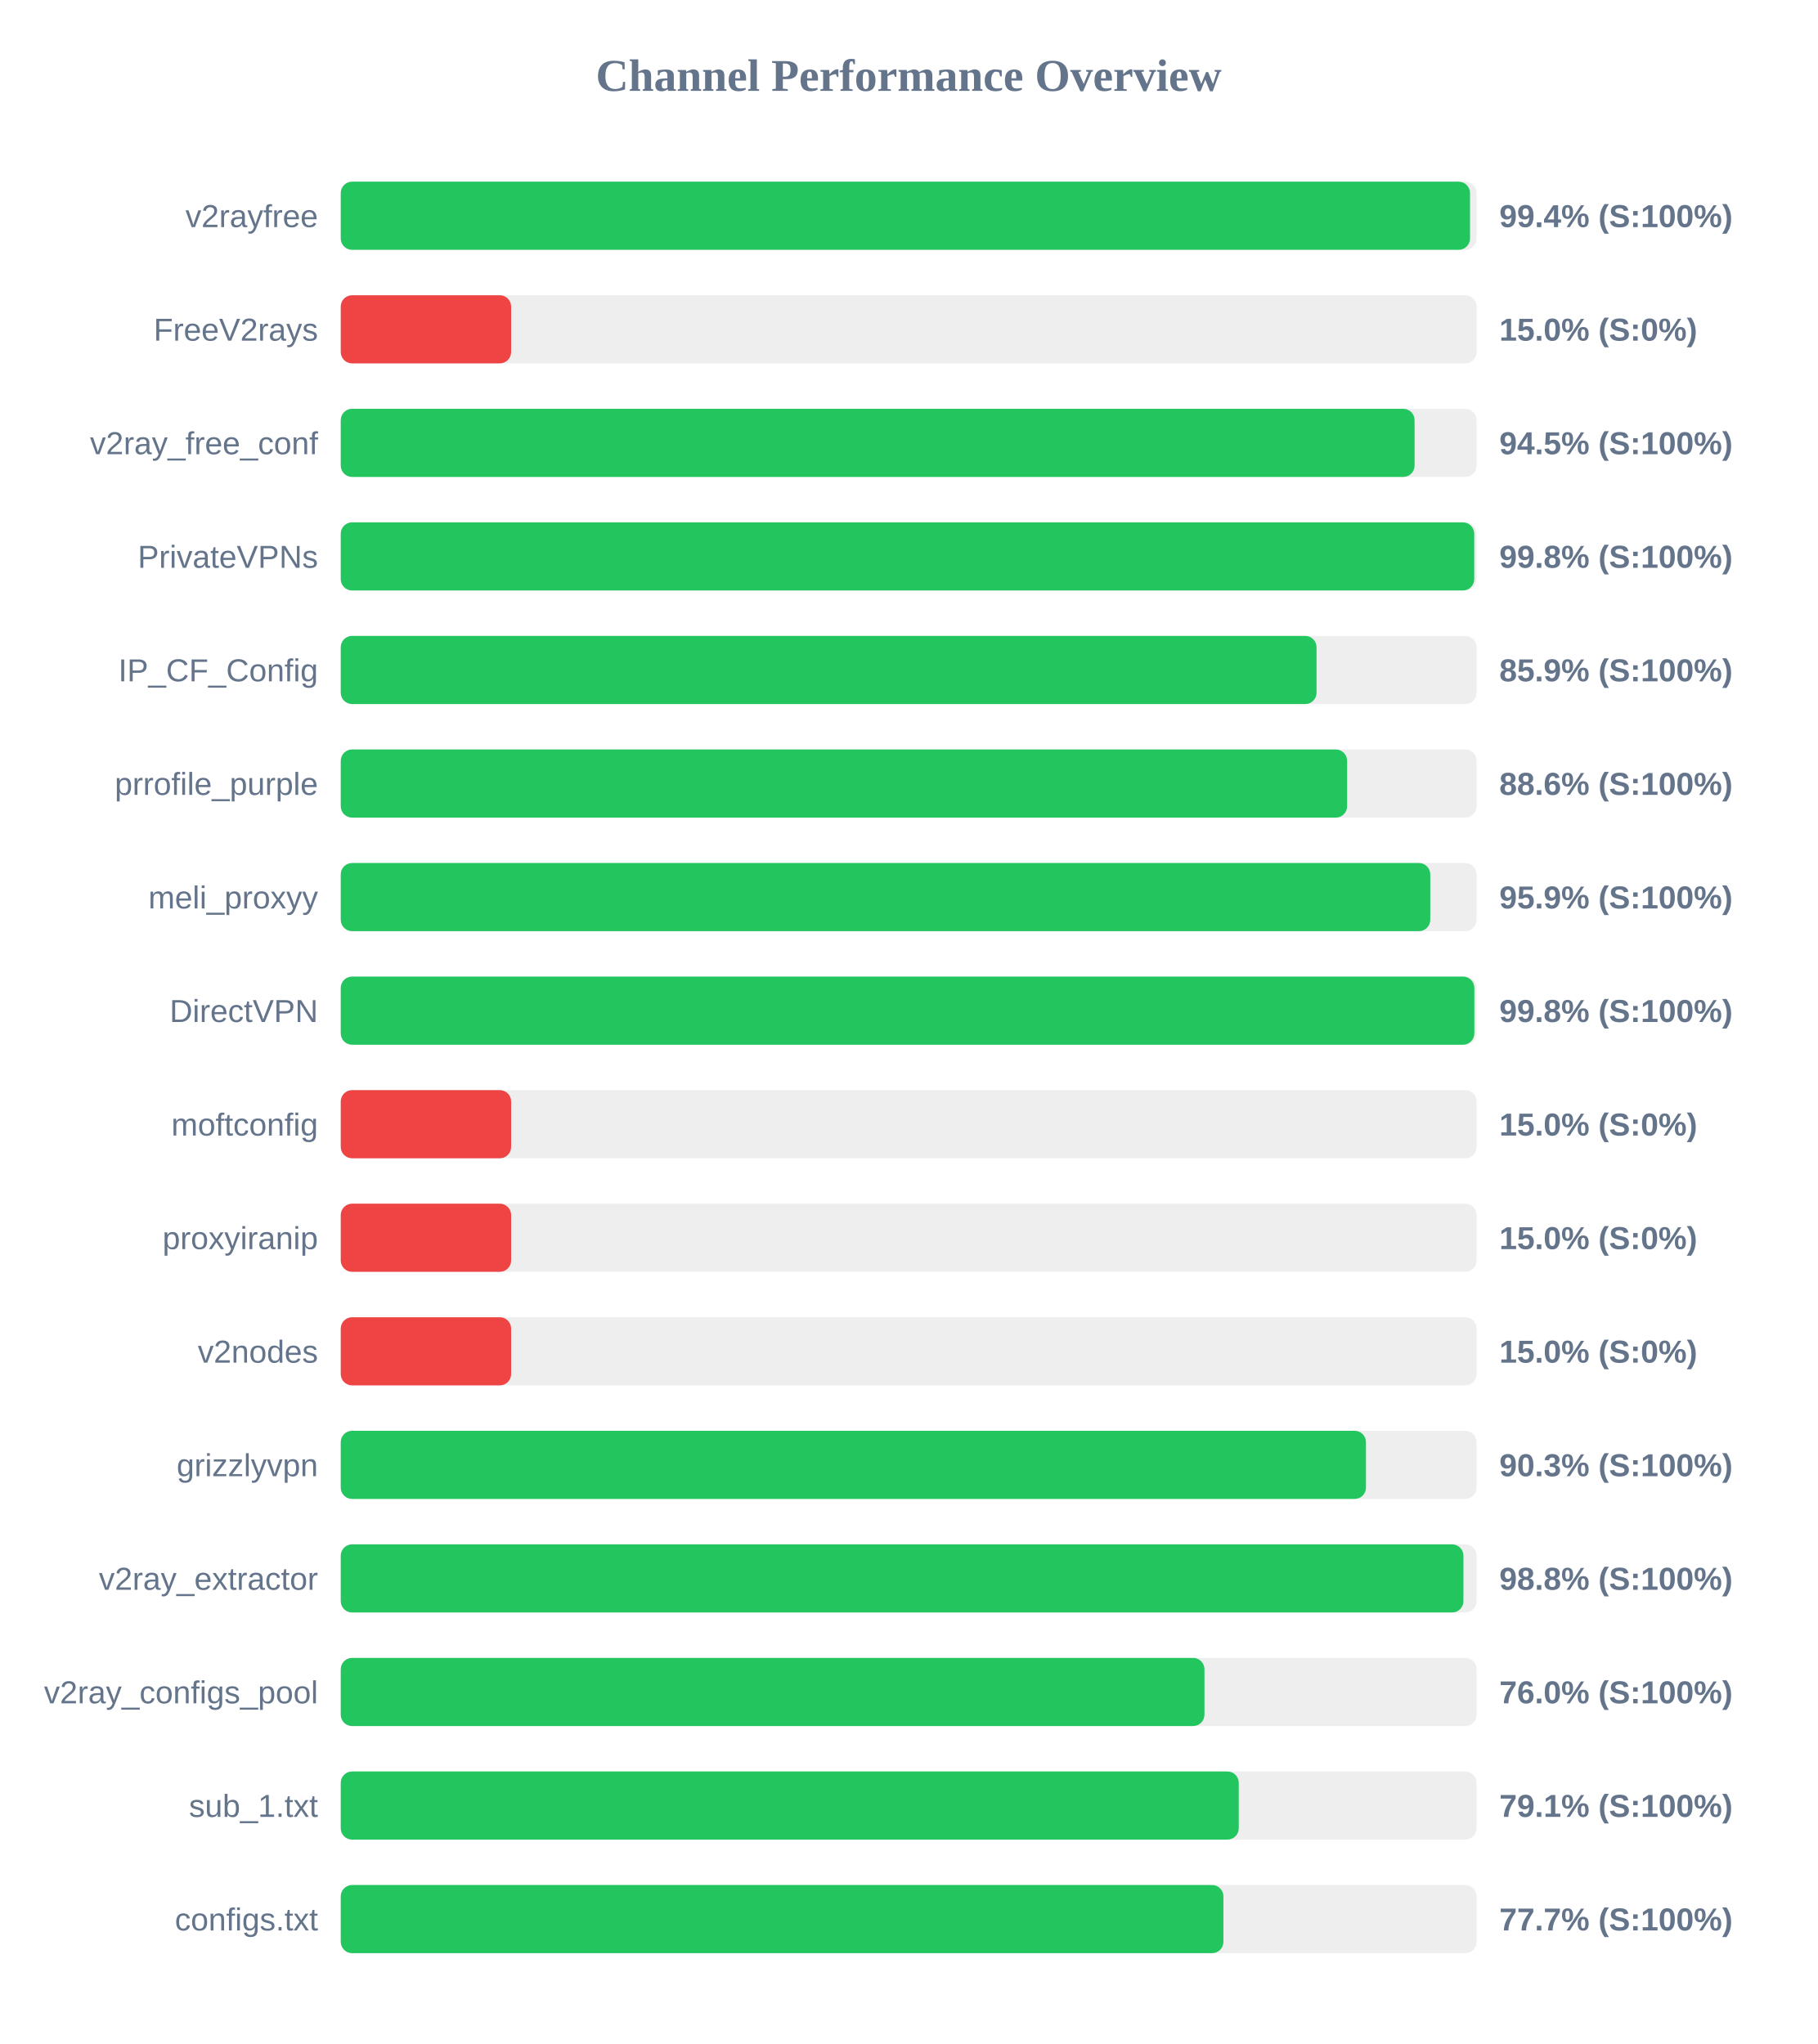
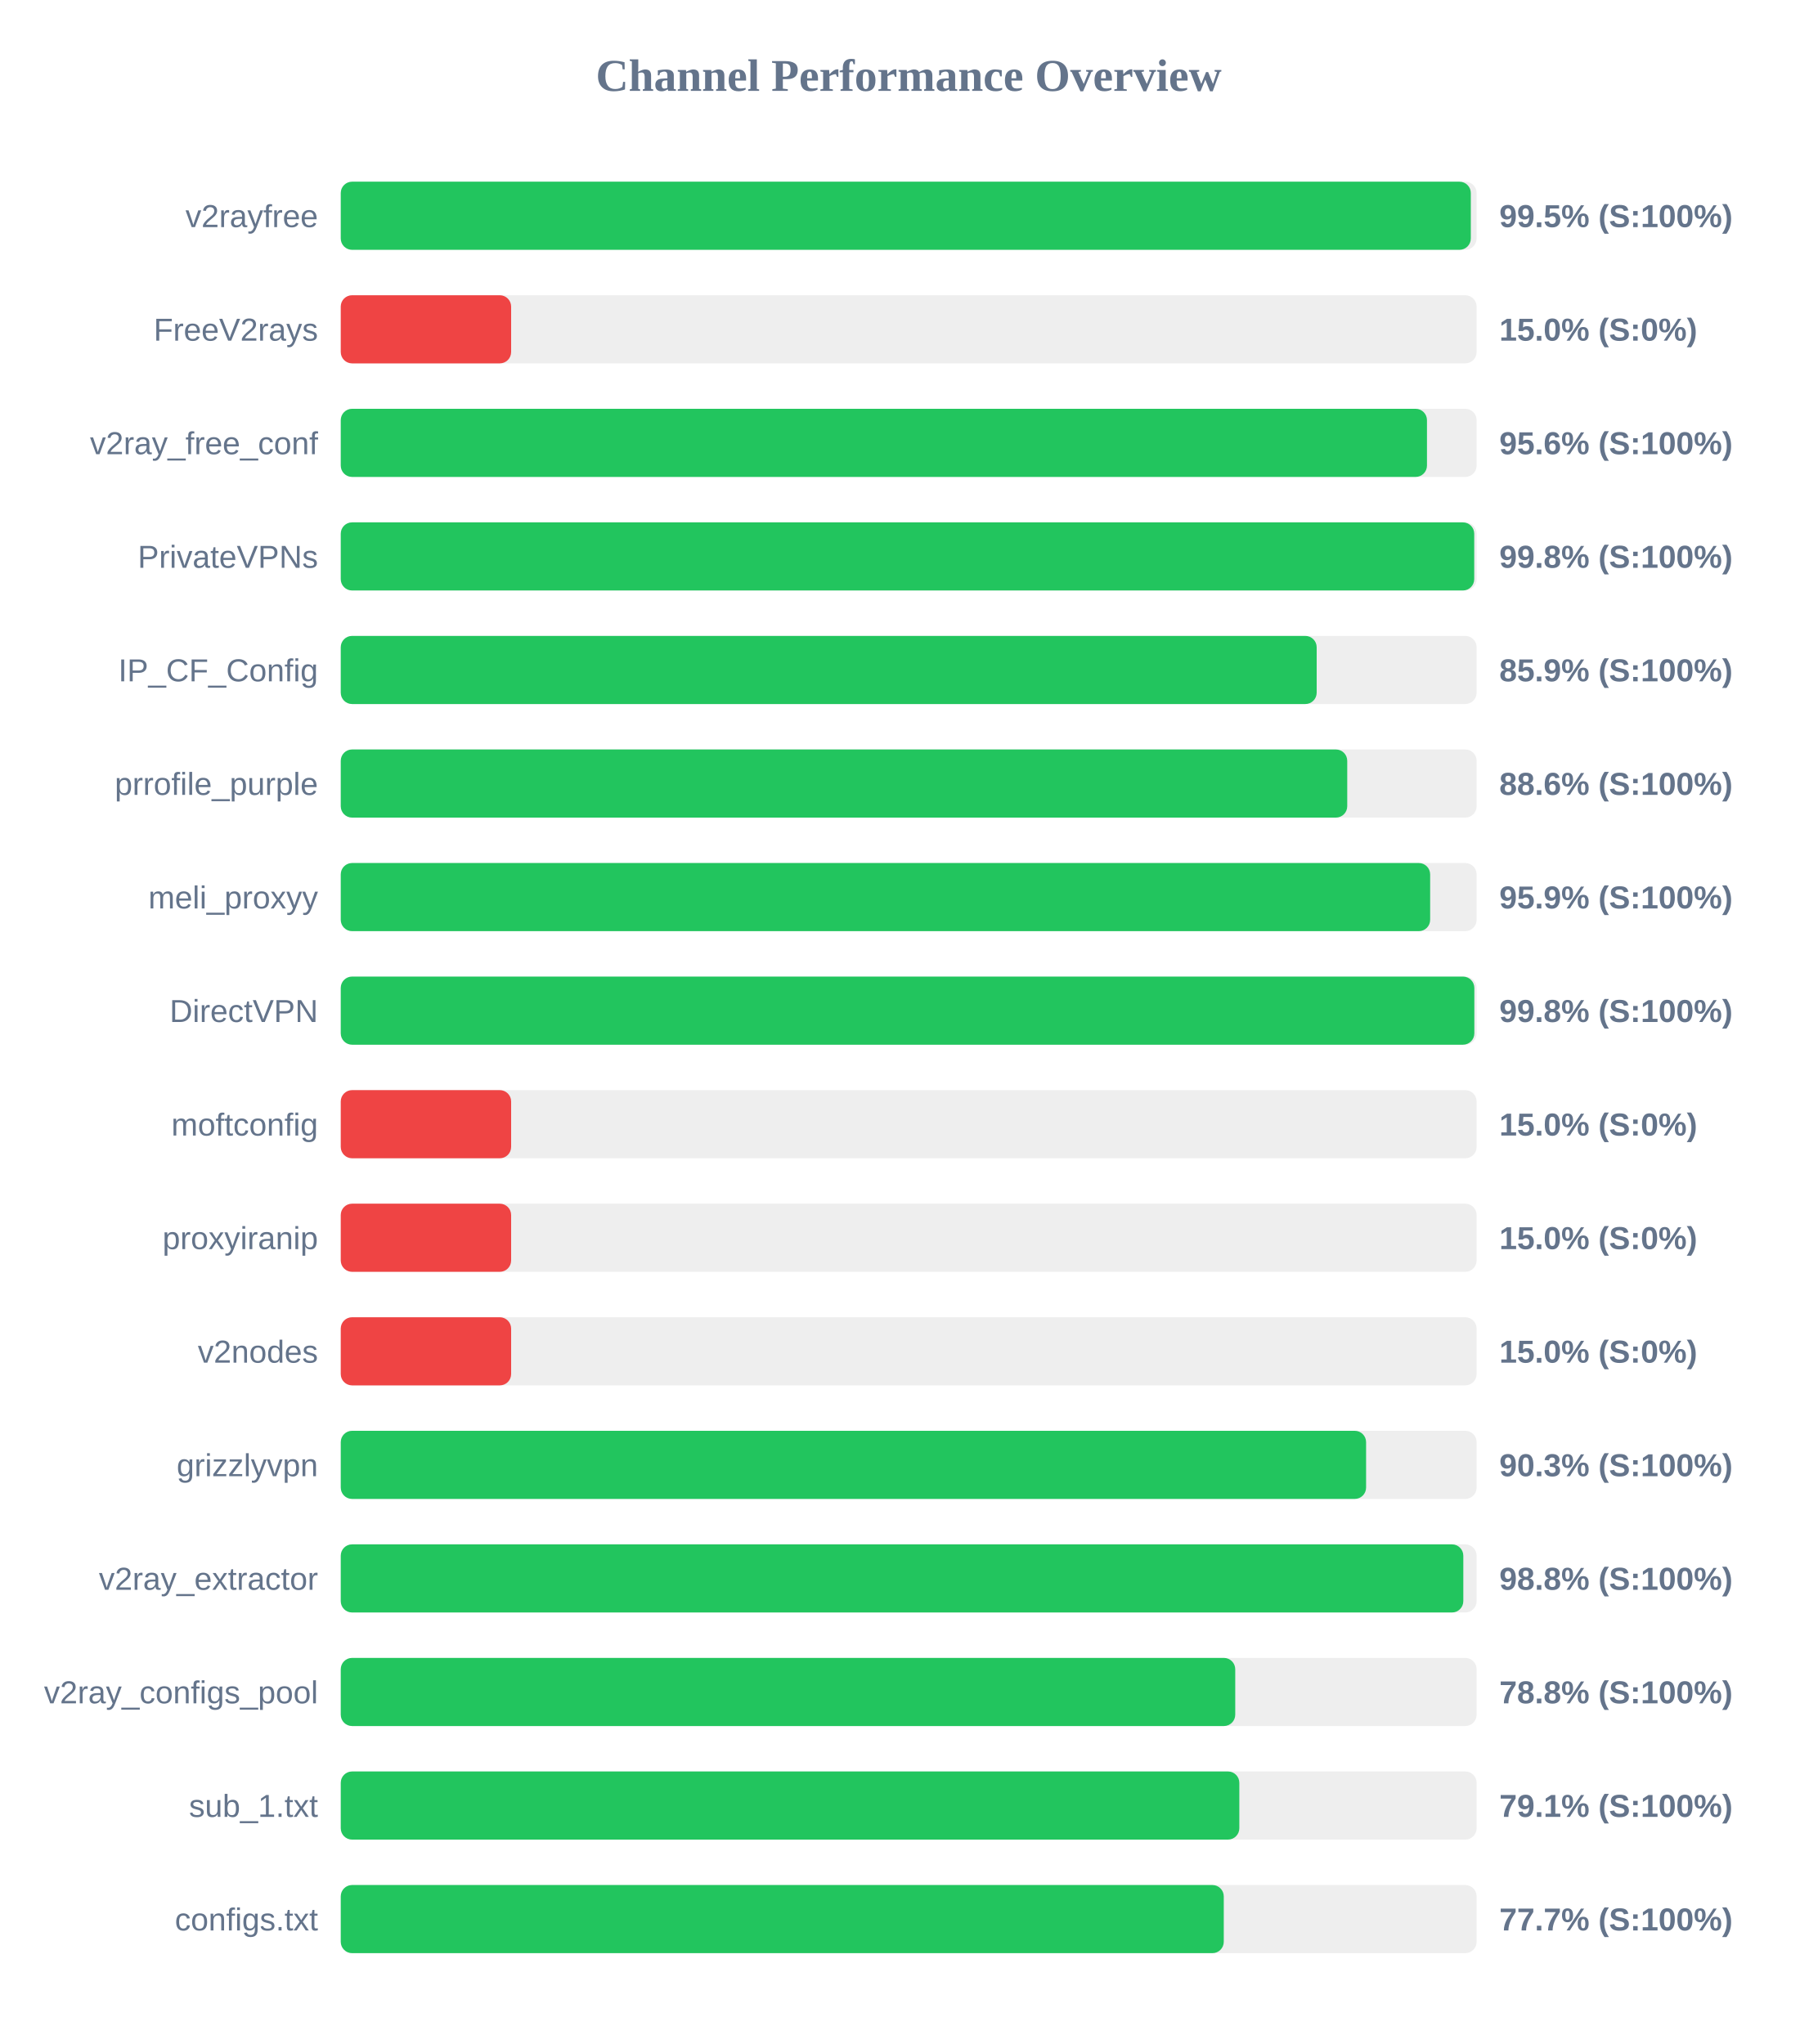
<svg xmlns="http://www.w3.org/2000/svg" width="800" height="900" version="1.1">
  <style>
        .row { font: 14px Arial; fill: #64748b; }
        .score { font: bold 14px Arial; fill: #64748b; }
    </style>
  <text x="400" y="40" text-anchor="middle" font-size="20px" font-weight="bold" fill="#64748b">Channel Performance Overview</text>
  <rect x="150" y="80" width="500" height="30" fill="#eee" rx="5" />
-   <rect x="150" y="80" width="497.1" height="30" fill="#22c55e" rx="5" />
+   <rect x="150" y="80" width="497.45" height="30" fill="#22c55e" rx="5" />
  <text x="140" y="100" text-anchor="end" class="row">v2rayfree</text>
-   <text x="660" y="100" text-anchor="start" class="score">99.4% (S:100%)</text>
+   <text x="660" y="100" text-anchor="start" class="score">99.5% (S:100%)</text>
  <rect x="150" y="130" width="500" height="30" fill="#eee" rx="5" />
  <rect x="150" y="130" width="75.0" height="30" fill="#ef4444" rx="5" />
  <text x="140" y="150" text-anchor="end" class="row">FreeV2rays</text>
  <text x="660" y="150" text-anchor="start" class="score">15.0% (S:0%)</text>
  <rect x="150" y="180" width="500" height="30" fill="#eee" rx="5" />
-   <rect x="150" y="180" width="472.7" height="30" fill="#22c55e" rx="5" />
+   <rect x="150" y="180" width="478.15" height="30" fill="#22c55e" rx="5" />
  <text x="140" y="200" text-anchor="end" class="row">v2ray_free_conf</text>
-   <text x="660" y="200" text-anchor="start" class="score">94.5% (S:100%)</text>
+   <text x="660" y="200" text-anchor="start" class="score">95.6% (S:100%)</text>
  <rect x="150" y="230" width="500" height="30" fill="#eee" rx="5" />
  <rect x="150" y="230" width="498.95" height="30" fill="#22c55e" rx="5" />
  <text x="140" y="250" text-anchor="end" class="row">PrivateVPNs</text>
  <text x="660" y="250" text-anchor="start" class="score">99.8% (S:100%)</text>
  <rect x="150" y="280" width="500" height="30" fill="#eee" rx="5" />
-   <rect x="150" y="280" width="429.55" height="30" fill="#22c55e" rx="5" />
+   <rect x="150" y="280" width="429.6" height="30" fill="#22c55e" rx="5" />
  <text x="140" y="300" text-anchor="end" class="row">IP_CF_Config</text>
  <text x="660" y="300" text-anchor="start" class="score">85.9% (S:100%)</text>
  <rect x="150" y="330" width="500" height="30" fill="#eee" rx="5" />
-   <rect x="150" y="330" width="443.0" height="30" fill="#22c55e" rx="5" />
+   <rect x="150" y="330" width="443.05" height="30" fill="#22c55e" rx="5" />
  <text x="140" y="350" text-anchor="end" class="row">prrofile_purple</text>
  <text x="660" y="350" text-anchor="start" class="score">88.6% (S:100%)</text>
  <rect x="150" y="380" width="500" height="30" fill="#eee" rx="5" />
-   <rect x="150" y="380" width="479.6" height="30" fill="#22c55e" rx="5" />
+   <rect x="150" y="380" width="479.55" height="30" fill="#22c55e" rx="5" />
  <text x="140" y="400" text-anchor="end" class="row">meli_proxyy</text>
  <text x="660" y="400" text-anchor="start" class="score">95.9% (S:100%)</text>
  <rect x="150" y="430" width="500" height="30" fill="#eee" rx="5" />
  <rect x="150" y="430" width="499.0" height="30" fill="#22c55e" rx="5" />
  <text x="140" y="450" text-anchor="end" class="row">DirectVPN</text>
  <text x="660" y="450" text-anchor="start" class="score">99.8% (S:100%)</text>
  <rect x="150" y="480" width="500" height="30" fill="#eee" rx="5" />
  <rect x="150" y="480" width="75.0" height="30" fill="#ef4444" rx="5" />
  <text x="140" y="500" text-anchor="end" class="row">moftconfig</text>
  <text x="660" y="500" text-anchor="start" class="score">15.0% (S:0%)</text>
  <rect x="150" y="530" width="500" height="30" fill="#eee" rx="5" />
  <rect x="150" y="530" width="75.0" height="30" fill="#ef4444" rx="5" />
  <text x="140" y="550" text-anchor="end" class="row">proxyiranip</text>
  <text x="660" y="550" text-anchor="start" class="score">15.0% (S:0%)</text>
  <rect x="150" y="580" width="500" height="30" fill="#eee" rx="5" />
  <rect x="150" y="580" width="75.0" height="30" fill="#ef4444" rx="5" />
  <text x="140" y="600" text-anchor="end" class="row">v2nodes</text>
  <text x="660" y="600" text-anchor="start" class="score">15.0% (S:0%)</text>
  <rect x="150" y="630" width="500" height="30" fill="#eee" rx="5" />
-   <rect x="150" y="630" width="451.3" height="30" fill="#22c55e" rx="5" />
+   <rect x="150" y="630" width="451.35" height="30" fill="#22c55e" rx="5" />
  <text x="140" y="650" text-anchor="end" class="row">grizzlyvpn</text>
  <text x="660" y="650" text-anchor="start" class="score">90.3% (S:100%)</text>
  <rect x="150" y="680" width="500" height="30" fill="#eee" rx="5" />
-   <rect x="150" y="680" width="494.2" height="30" fill="#22c55e" rx="5" />
+   <rect x="150" y="680" width="494.15" height="30" fill="#22c55e" rx="5" />
  <text x="140" y="700" text-anchor="end" class="row">v2ray_extractor</text>
  <text x="660" y="700" text-anchor="start" class="score">98.8% (S:100%)</text>
  <rect x="150" y="730" width="500" height="30" fill="#eee" rx="5" />
-   <rect x="150" y="730" width="380.2" height="30" fill="#22c55e" rx="5" />
+   <rect x="150" y="730" width="393.75" height="30" fill="#22c55e" rx="5" />
  <text x="140" y="750" text-anchor="end" class="row">v2ray_configs_pool</text>
-   <text x="660" y="750" text-anchor="start" class="score">76.0% (S:100%)</text>
+   <text x="660" y="750" text-anchor="start" class="score">78.8% (S:100%)</text>
  <rect x="150" y="780" width="500" height="30" fill="#eee" rx="5" />
-   <rect x="150" y="780" width="395.3" height="30" fill="#22c55e" rx="5" />
+   <rect x="150" y="780" width="395.55" height="30" fill="#22c55e" rx="5" />
  <text x="140" y="800" text-anchor="end" class="row">sub_1.txt</text>
  <text x="660" y="800" text-anchor="start" class="score">79.1% (S:100%)</text>
  <rect x="150" y="830" width="500" height="30" fill="#eee" rx="5" />
-   <rect x="150" y="830" width="388.55" height="30" fill="#22c55e" rx="5" />
+   <rect x="150" y="830" width="388.7" height="30" fill="#22c55e" rx="5" />
  <text x="140" y="850" text-anchor="end" class="row">configs.txt</text>
  <text x="660" y="850" text-anchor="start" class="score">77.7% (S:100%)</text>
</svg>
